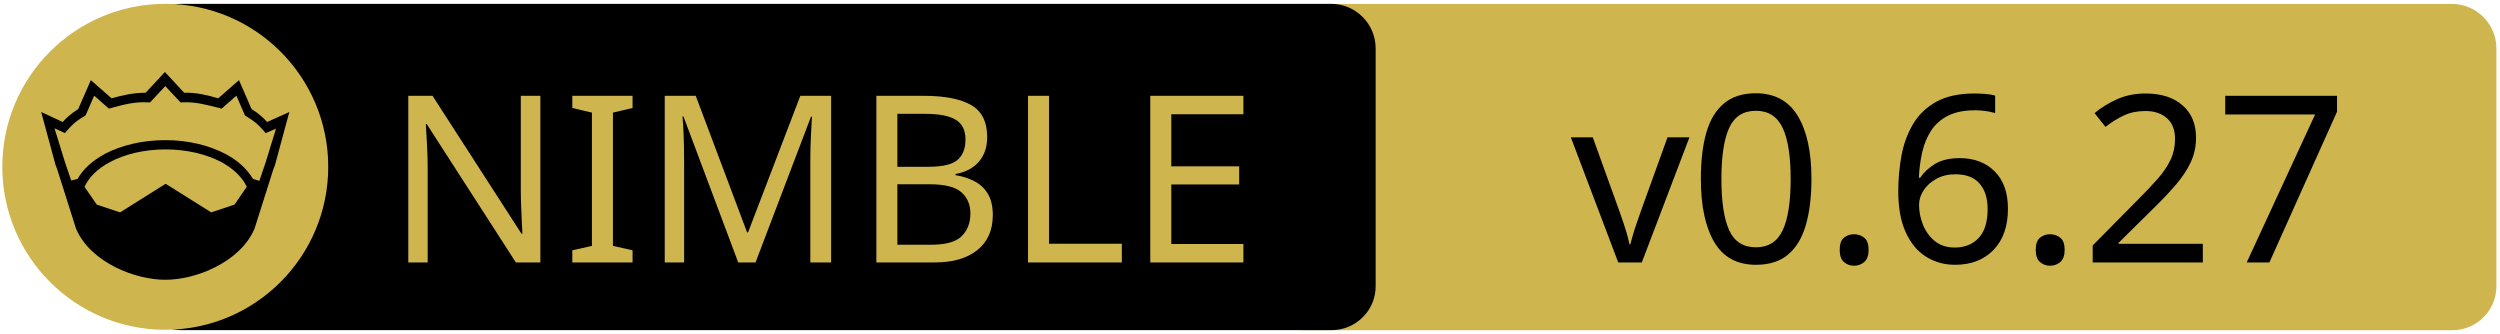
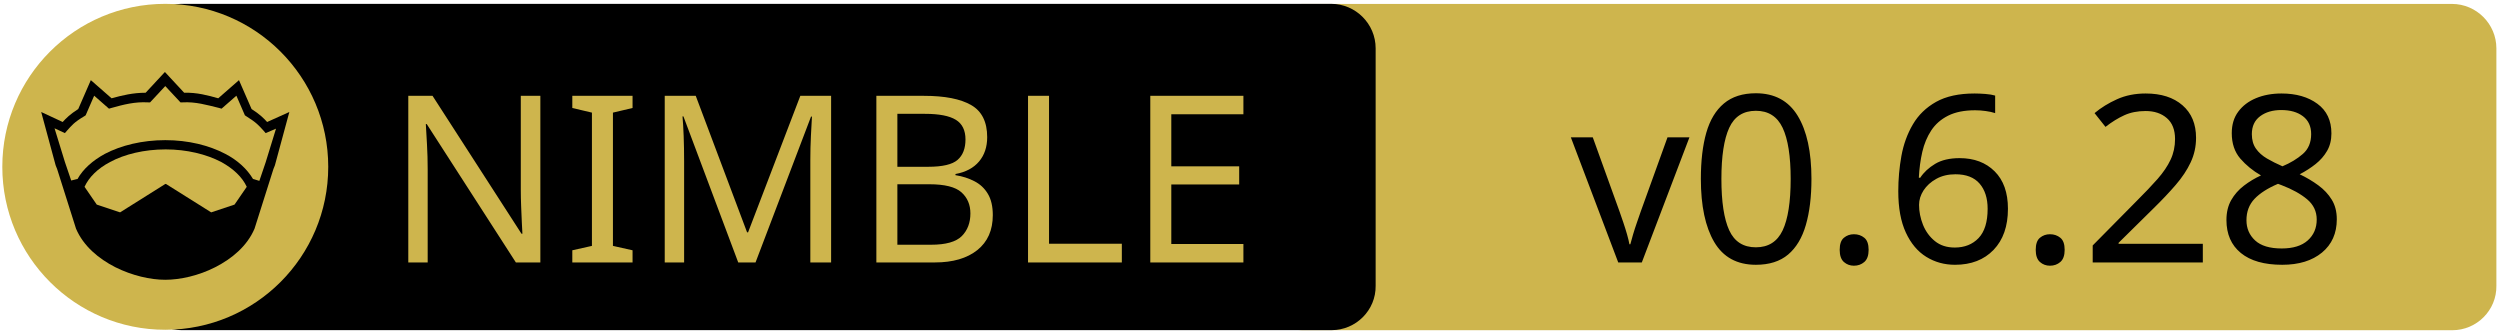
<svg xmlns="http://www.w3.org/2000/svg" xmlns:xlink="http://www.w3.org/1999/xlink" width="675" height="90" xml:space="preserve" version="1.1">
  <a xlink:href="https://github.com/zendbit/katalis">
    <g>
      <path fill="#CEB54D" id="svg_15" d="m662.123,89.159l-310.5,0c-6.6,0 -12,-5.4 -12,-12l0,-64.1c0,-6.6 5.4,-12 12,-12l310.4,0c6.6,0 12,5.4 12,12l0,64.1c0.1,6.6 -5.3,12 -11.9,12z" />
      <path id="svg_1" d="m359.524,89.139l-310.5,0c-6.6,0 -12,-5.4 -12,-12l0,-64.1c0,-6.6 5.4,-12 12,-12l310.4,0c6.6,0 12,5.4 12,12l0,64.1c0.1,6.6 -5.3,12 -11.9,12z" />
      <rect id="svg_2" fill="none" height="45.9" width="315.3" class="st0" y="24.539" x="60.224" />
      <circle id="svg_4" fill="#CEB54D" r="44" cy="45.039" cx="44.624" class="st1" />
      <g id="XMLID_4_">
        <path id="svg_5" d="m78.124,30.239l-3.9,14.4l-0.4,1l-5.1,16.1c0,0 0,0 0,0c-2,4.7 -6.1,8.1 -10.6,10.4c-4.5,2.3 -9.5,3.4 -13.5,3.4c-4,0 -8.9,-1.1 -13.5,-3.4c-4.5,-2.3 -8.6,-5.7 -10.6,-10.4c0,0 0,0 0,0l-5.1,-16.1l-0.4,-1l-3.9,-14.4l5.8,2.7c0.9,-1 2,-2.1 4.2,-3.5l3.4,-7.8l5.6,4.9c2.9,-0.8 5.8,-1.5 9.2,-1.5l5.2,-5.6l5.2,5.6c3.4,-0.1 6.4,0.7 9.2,1.5l5.6,-4.9l3.4,7.8c2.2,1.4 3.3,2.5 4.2,3.5l6,-2.7z" />
        <g id="XMLID_6_">
          <g id="svg_6">
            <path id="svg_7" fill="#CEB54D" d="m66.624,50.439l-3.3,4.8l-6.3,2.1l-12.1,-7.6c-0.1,-0.1 -0.3,-0.1 -0.4,0l-12.1,7.6l-6.3,-2.1l-3.3,-4.8c1.2,-2.6 3.5,-4.9 6.9,-6.7c3.9,-2.1 9.2,-3.4 15,-3.4c5.7,0 11,1.3 15,3.4c3.3,1.8 5.7,4.1 6.9,6.7z" class="st1" />
          </g>
          <g id="svg_8" />
        </g>
        <g id="XMLID_5_">
          <g id="svg_9">
            <path id="svg_10" fill="#CEB54D" d="m74.524,34.739l-2.8,9.1l-1.7,5l-1.6,-0.5c0,0 -0.1,0 -0.1,0c-1.6,-2.7 -4.2,-5.1 -7.5,-6.8c-4.4,-2.3 -10,-3.7 -16.2,-3.7c-6.2,0 -11.9,1.4 -16.3,3.7c-3.3,1.8 -5.9,4.1 -7.4,6.8c0,0 -0.1,0 -0.1,0l-1.6,0.4l-1.7,-5l-2.8,-9.1l2.8,1.3l0.6,-0.7c1.2,-1.3 1.8,-2.2 4.7,-3.9l0.3,-0.2l2.3,-5.3l4,3.5l0.7,-0.2c3.2,-0.9 6.3,-1.7 9.8,-1.5l0.6,0l4.1,-4.4l4.1,4.4l0.6,0c3.5,-0.2 6.5,0.7 9.8,1.5l0.7,0.2l4,-3.5l2.3,5.3l0.3,0.2c2.9,1.8 3.5,2.6 4.7,3.9l0.6,0.7l2.8,-1.2z" class="st1" />
          </g>
          <g id="svg_11" />
        </g>
      </g>
      <text x="-442" y="-350.021" id="svg_16" font-size="63px" font-family="'PT Sans Caption', 'Tahoma', 'Helvetica Neue Medium', 'PT Sans', sans-serif" fill="#CEB54D" class="st1 st2 st3" transform="matrix(1 0 0 1 546.13 420.879)">NIMBLE</text>
-       <text x="-122.0" y="-350.012" id="svg_17" font-size="63.012px" font-family="'PT Sans Caption', 'Tahoma', 'Helvetica Neue Medium', 'PT Sans', sans-serif" fill="#000000" class="st1 st2 st3" transform="matrix(1 0 0 1 546.13 420.879)">v0.6.27</text>
+       <text x="-122.0" y="-350.012" id="svg_17" font-size="63.012px" font-family="'PT Sans Caption', 'Tahoma', 'Helvetica Neue Medium', 'PT Sans', sans-serif" fill="#000000" class="st1 st2 st3" transform="matrix(1 0 0 1 546.13 420.879)">v0.6.28</text>
    </g>
  </a>
</svg>
